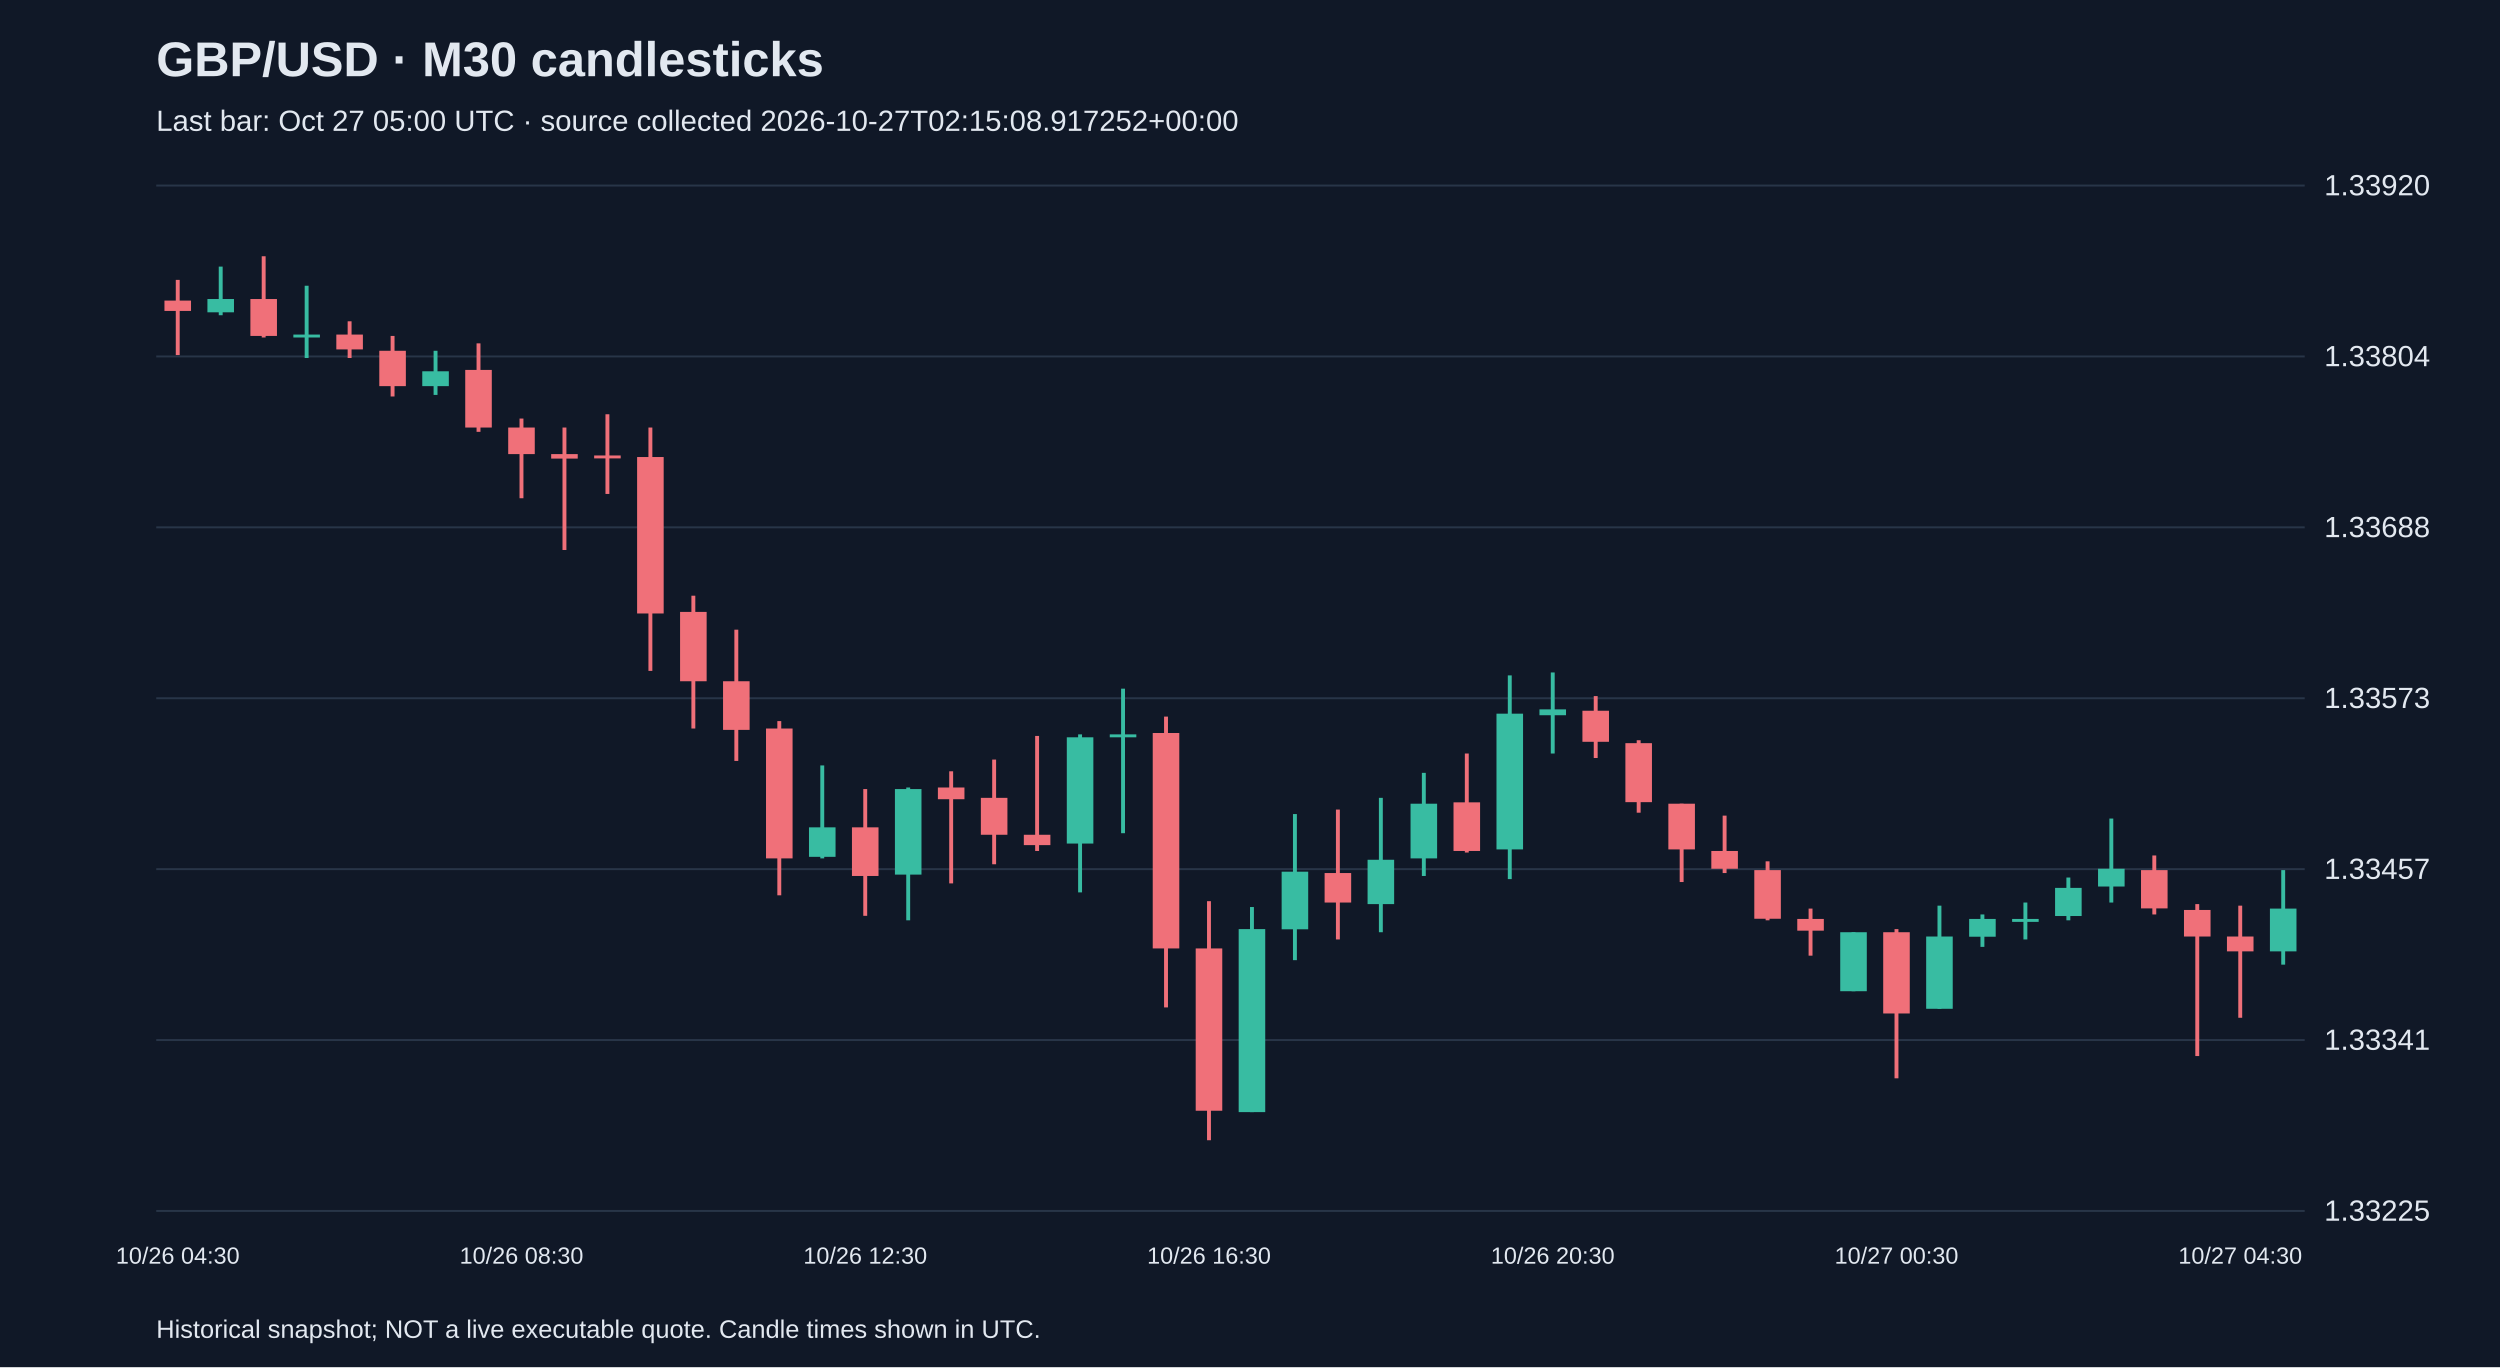
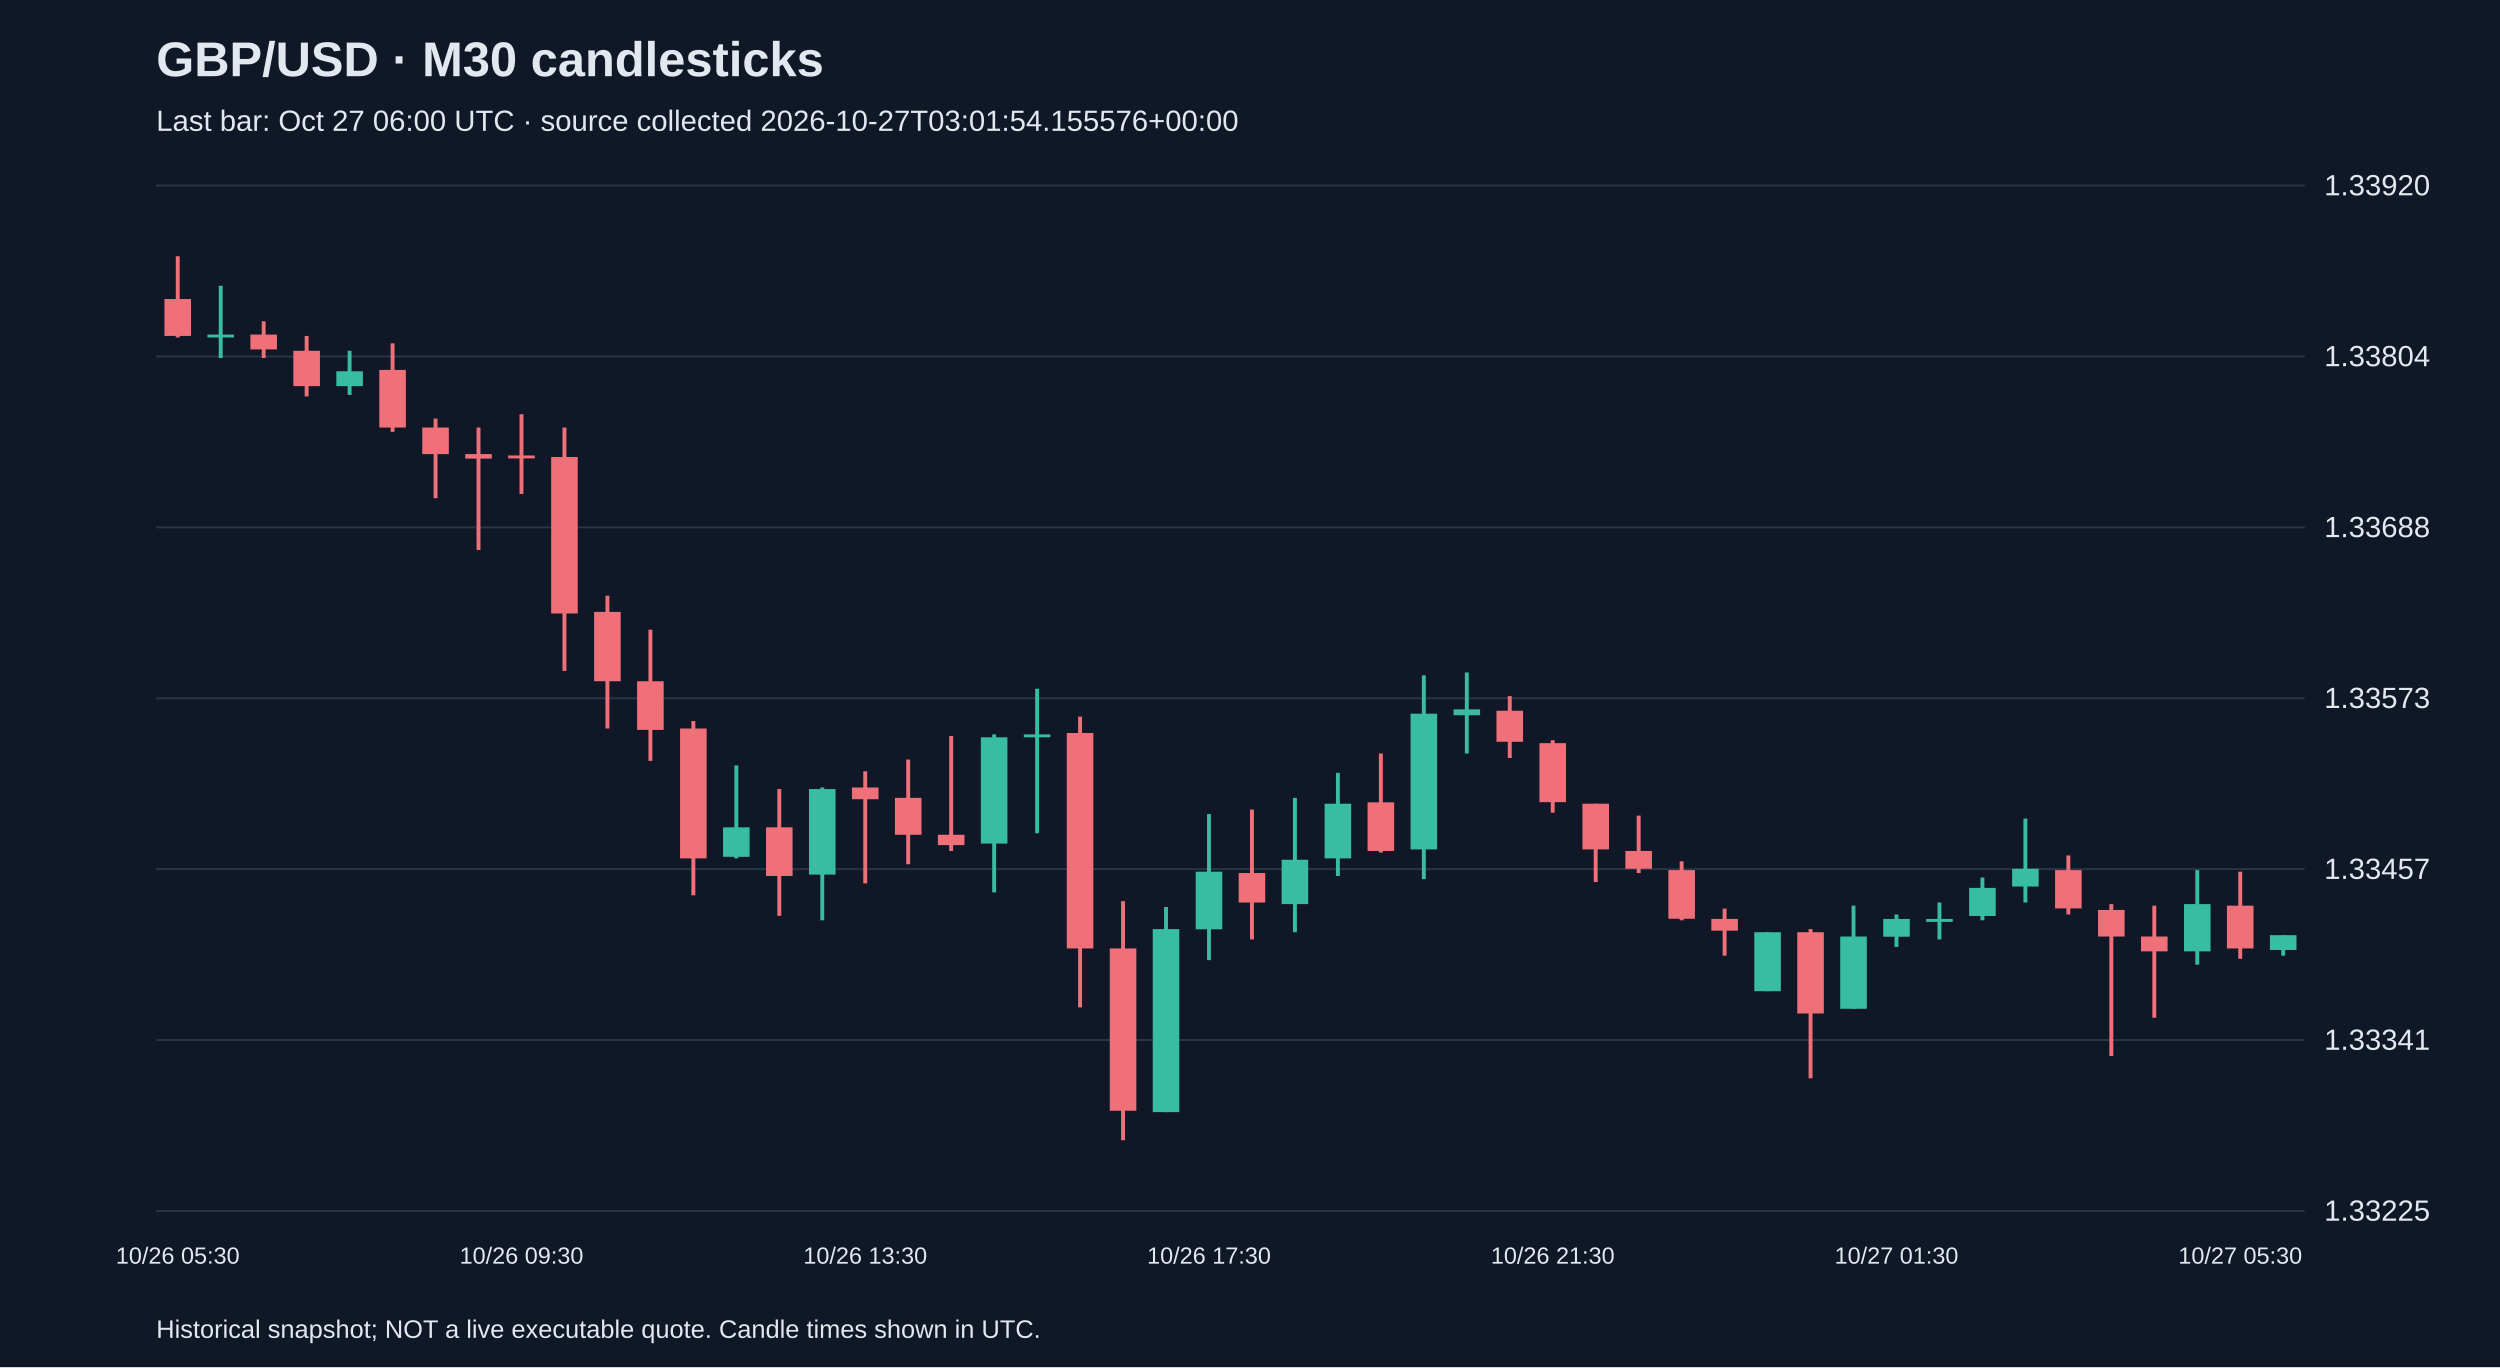
<svg xmlns="http://www.w3.org/2000/svg" viewBox="0 0 1280 700">
  <rect width="100%" height="100%" fill="#101827" />
  <style>text{font-family:Arial,sans-serif;fill:#e2e8f0}</style>
  <text x="80" y="39" font-size="25" font-weight="bold">GBP/USD · M30 candlesticks</text>
-   <text x="80" y="67" font-size="15" fill="#a6b1c5">Last bar: Oct 27 05:00 UTC · source collected 2026-10-27T02:15:08.917252+00:00</text>
+   <text x="80" y="67" font-size="15" fill="#a6b1c5">Last bar: Oct 27 06:00 UTC · source collected 2026-10-27T03:01:54.155576+00:00</text>
  <line x1="80" y1="620.0" x2="1180" y2="620.0" stroke="#283548" />
  <text x="1190" y="625.0" font-size="15">1.33225</text>
  <line x1="80" y1="532.5" x2="1180" y2="532.5" stroke="#283548" />
  <text x="1190" y="537.5" font-size="15">1.33341</text>
  <line x1="80" y1="445.0" x2="1180" y2="445.0" stroke="#283548" />
  <text x="1190" y="450.0" font-size="15">1.33457</text>
  <line x1="80" y1="357.5" x2="1180" y2="357.5" stroke="#283548" />
  <text x="1190" y="362.5" font-size="15">1.33573</text>
  <line x1="80" y1="270.0" x2="1180" y2="270.0" stroke="#283548" />
  <text x="1190" y="275.0" font-size="15">1.33688</text>
  <line x1="80" y1="182.5" x2="1180" y2="182.5" stroke="#283548" />
  <text x="1190" y="187.5" font-size="15">1.33804</text>
  <line x1="80" y1="95.0" x2="1180" y2="95.0" stroke="#283548" />
  <text x="1190" y="100.0" font-size="15">1.33920</text>
-   <line x1="91.0" y1="143.3" x2="91.0" y2="181.8" stroke="#f07079" stroke-width="2" />
-   <rect x="84.2" y="153.9" width="13.6" height="5.3" fill="#f07079" />
-   <text x="91.0" y="647" text-anchor="middle" font-size="12">10/26 04:30</text>
-   <line x1="113.0" y1="136.5" x2="113.0" y2="161.4" stroke="#38bca2" stroke-width="2" />
-   <rect x="106.2" y="153.1" width="13.6" height="6.8" fill="#38bca2" />
-   <line x1="135.0" y1="131.2" x2="135.0" y2="172.8" stroke="#f07079" stroke-width="2" />
-   <rect x="128.2" y="153.1" width="13.6" height="18.9" fill="#f07079" />
-   <line x1="157.0" y1="146.3" x2="157.0" y2="183.3" stroke="#38bca2" stroke-width="2" />
-   <rect x="150.2" y="171.3" width="13.6" height="1.5" fill="#38bca2" />
-   <line x1="179.0" y1="164.5" x2="179.0" y2="183.3" stroke="#f07079" stroke-width="2" />
-   <rect x="172.2" y="171.3" width="13.6" height="7.6" fill="#f07079" />
-   <line x1="201.0" y1="172.0" x2="201.0" y2="203.0" stroke="#f07079" stroke-width="2" />
-   <rect x="194.2" y="179.6" width="13.6" height="18.1" fill="#f07079" />
-   <line x1="223.0" y1="179.6" x2="223.0" y2="202.2" stroke="#38bca2" stroke-width="2" />
-   <rect x="216.2" y="190.1" width="13.6" height="7.6" fill="#38bca2" />
-   <line x1="245.0" y1="175.8" x2="245.0" y2="221.1" stroke="#f07079" stroke-width="2" />
-   <rect x="238.2" y="189.4" width="13.6" height="29.5" fill="#f07079" />
-   <line x1="267.0" y1="214.3" x2="267.0" y2="255.1" stroke="#f07079" stroke-width="2" />
-   <rect x="260.2" y="218.9" width="13.6" height="13.6" fill="#f07079" />
-   <text x="267.0" y="647" text-anchor="middle" font-size="12">10/26 08:30</text>
-   <line x1="289.0" y1="218.9" x2="289.0" y2="281.6" stroke="#f07079" stroke-width="2" />
-   <rect x="282.2" y="232.5" width="13.6" height="2.3" fill="#f07079" />
-   <line x1="311.0" y1="212.1" x2="311.0" y2="252.9" stroke="#f07079" stroke-width="2" />
-   <rect x="304.2" y="233.2" width="13.6" height="1.5" fill="#f07079" />
-   <line x1="333.0" y1="218.9" x2="333.0" y2="343.5" stroke="#f07079" stroke-width="2" />
-   <rect x="326.2" y="234.0" width="13.6" height="80.1" fill="#f07079" />
-   <line x1="355.0" y1="305.0" x2="355.0" y2="373.0" stroke="#f07079" stroke-width="2" />
-   <rect x="348.2" y="313.3" width="13.6" height="35.5" fill="#f07079" />
-   <line x1="377.0" y1="322.4" x2="377.0" y2="389.6" stroke="#f07079" stroke-width="2" />
-   <rect x="370.2" y="348.8" width="13.6" height="24.9" fill="#f07079" />
-   <line x1="399.0" y1="369.2" x2="399.0" y2="458.4" stroke="#f07079" stroke-width="2" />
-   <rect x="392.2" y="373.0" width="13.6" height="66.5" fill="#f07079" />
-   <line x1="421.0" y1="391.9" x2="421.0" y2="439.5" stroke="#38bca2" stroke-width="2" />
-   <rect x="414.2" y="423.6" width="13.6" height="15.1" fill="#38bca2" />
-   <line x1="443.0" y1="404.0" x2="443.0" y2="468.9" stroke="#f07079" stroke-width="2" />
-   <rect x="436.2" y="423.6" width="13.6" height="24.9" fill="#f07079" />
-   <text x="443.0" y="647" text-anchor="middle" font-size="12">10/26 12:30</text>
-   <line x1="465.0" y1="403.2" x2="465.0" y2="471.2" stroke="#38bca2" stroke-width="2" />
-   <rect x="458.2" y="404.0" width="13.6" height="43.8" fill="#38bca2" />
-   <line x1="487.0" y1="394.9" x2="487.0" y2="452.3" stroke="#f07079" stroke-width="2" />
-   <rect x="480.2" y="403.2" width="13.6" height="6.0" fill="#f07079" />
-   <line x1="509.0" y1="388.9" x2="509.0" y2="442.5" stroke="#f07079" stroke-width="2" />
-   <rect x="502.2" y="408.5" width="13.6" height="18.9" fill="#f07079" />
-   <line x1="531.0" y1="376.8" x2="531.0" y2="435.7" stroke="#f07079" stroke-width="2" />
-   <rect x="524.2" y="427.4" width="13.6" height="5.3" fill="#f07079" />
-   <line x1="553.0" y1="376.0" x2="553.0" y2="456.9" stroke="#38bca2" stroke-width="2" />
-   <rect x="546.2" y="377.5" width="13.6" height="54.4" fill="#38bca2" />
-   <line x1="575.0" y1="352.6" x2="575.0" y2="426.6" stroke="#38bca2" stroke-width="2" />
-   <rect x="568.2" y="376.0" width="13.6" height="1.5" fill="#38bca2" />
-   <line x1="597.0" y1="366.9" x2="597.0" y2="515.8" stroke="#f07079" stroke-width="2" />
-   <rect x="590.2" y="375.3" width="13.6" height="110.3" fill="#f07079" />
-   <line x1="619.0" y1="461.4" x2="619.0" y2="583.8" stroke="#f07079" stroke-width="2" />
-   <rect x="612.2" y="485.6" width="13.6" height="83.1" fill="#f07079" />
-   <text x="619.0" y="647" text-anchor="middle" font-size="12">10/26 16:30</text>
-   <line x1="641.0" y1="464.4" x2="641.0" y2="569.4" stroke="#38bca2" stroke-width="2" />
-   <rect x="634.2" y="475.7" width="13.6" height="93.7" fill="#38bca2" />
-   <line x1="663.0" y1="416.8" x2="663.0" y2="491.6" stroke="#38bca2" stroke-width="2" />
-   <rect x="656.2" y="446.3" width="13.6" height="29.5" fill="#38bca2" />
-   <line x1="685.0" y1="414.5" x2="685.0" y2="481.0" stroke="#f07079" stroke-width="2" />
-   <rect x="678.2" y="447.0" width="13.6" height="15.1" fill="#f07079" />
-   <line x1="707.0" y1="408.5" x2="707.0" y2="477.3" stroke="#38bca2" stroke-width="2" />
-   <rect x="700.2" y="440.2" width="13.6" height="22.7" fill="#38bca2" />
-   <line x1="729.0" y1="395.7" x2="729.0" y2="448.5" stroke="#38bca2" stroke-width="2" />
-   <rect x="722.2" y="411.5" width="13.6" height="28.0" fill="#38bca2" />
-   <line x1="751.0" y1="385.8" x2="751.0" y2="436.5" stroke="#f07079" stroke-width="2" />
-   <rect x="744.2" y="410.8" width="13.6" height="24.9" fill="#f07079" />
-   <line x1="773.0" y1="345.8" x2="773.0" y2="450.1" stroke="#38bca2" stroke-width="2" />
-   <rect x="766.2" y="365.4" width="13.6" height="69.5" fill="#38bca2" />
-   <line x1="795.0" y1="344.3" x2="795.0" y2="385.8" stroke="#38bca2" stroke-width="2" />
-   <rect x="788.2" y="363.2" width="13.6" height="3.0" fill="#38bca2" />
-   <text x="795.0" y="647" text-anchor="middle" font-size="12">10/26 20:30</text>
-   <line x1="817.0" y1="356.4" x2="817.0" y2="388.1" stroke="#f07079" stroke-width="2" />
-   <rect x="810.2" y="363.9" width="13.6" height="15.9" fill="#f07079" />
-   <line x1="839.0" y1="379.0" x2="839.0" y2="416.1" stroke="#f07079" stroke-width="2" />
-   <rect x="832.2" y="380.5" width="13.6" height="30.2" fill="#f07079" />
-   <line x1="861.0" y1="411.5" x2="861.0" y2="451.6" stroke="#f07079" stroke-width="2" />
-   <rect x="854.2" y="411.5" width="13.6" height="23.4" fill="#f07079" />
-   <line x1="883.0" y1="417.6" x2="883.0" y2="447.0" stroke="#f07079" stroke-width="2" />
-   <rect x="876.2" y="435.7" width="13.6" height="9.1" fill="#f07079" />
-   <line x1="905.0" y1="441.0" x2="905.0" y2="471.2" stroke="#f07079" stroke-width="2" />
-   <rect x="898.2" y="445.5" width="13.6" height="24.9" fill="#f07079" />
-   <line x1="927.0" y1="465.2" x2="927.0" y2="489.3" stroke="#f07079" stroke-width="2" />
-   <rect x="920.2" y="470.5" width="13.6" height="6.0" fill="#f07079" />
-   <line x1="949.0" y1="477.3" x2="949.0" y2="507.5" stroke="#38bca2" stroke-width="2" />
-   <rect x="942.2" y="477.3" width="13.6" height="30.2" fill="#38bca2" />
-   <line x1="971.0" y1="475.7" x2="971.0" y2="552.1" stroke="#f07079" stroke-width="2" />
-   <rect x="964.2" y="477.3" width="13.6" height="41.6" fill="#f07079" />
-   <text x="971.0" y="647" text-anchor="middle" font-size="12">10/27 00:30</text>
-   <line x1="993.0" y1="463.7" x2="993.0" y2="516.5" stroke="#38bca2" stroke-width="2" />
-   <rect x="986.2" y="479.5" width="13.6" height="37.0" fill="#38bca2" />
-   <line x1="1015.0" y1="468.2" x2="1015.0" y2="484.8" stroke="#38bca2" stroke-width="2" />
-   <rect x="1008.2" y="470.5" width="13.6" height="9.1" fill="#38bca2" />
-   <line x1="1037.0" y1="462.1" x2="1037.0" y2="481.0" stroke="#38bca2" stroke-width="2" />
-   <rect x="1030.2" y="470.5" width="13.6" height="1.5" fill="#38bca2" />
-   <line x1="1059.0" y1="449.3" x2="1059.0" y2="471.2" stroke="#38bca2" stroke-width="2" />
-   <rect x="1052.2" y="454.6" width="13.6" height="14.4" fill="#38bca2" />
-   <line x1="1081.0" y1="419.1" x2="1081.0" y2="462.1" stroke="#38bca2" stroke-width="2" />
-   <rect x="1074.2" y="444.8" width="13.6" height="9.1" fill="#38bca2" />
-   <line x1="1103.0" y1="438.0" x2="1103.0" y2="468.2" stroke="#f07079" stroke-width="2" />
-   <rect x="1096.2" y="445.5" width="13.6" height="19.6" fill="#f07079" />
-   <line x1="1125.0" y1="462.9" x2="1125.0" y2="540.7" stroke="#f07079" stroke-width="2" />
-   <rect x="1118.2" y="465.9" width="13.6" height="13.6" fill="#f07079" />
-   <line x1="1147.0" y1="463.7" x2="1147.0" y2="521.1" stroke="#f07079" stroke-width="2" />
-   <rect x="1140.2" y="479.5" width="13.6" height="7.6" fill="#f07079" />
-   <text x="1147.0" y="647" text-anchor="middle" font-size="12">10/27 04:30</text>
-   <line x1="1169.0" y1="445.5" x2="1169.0" y2="493.9" stroke="#38bca2" stroke-width="2" />
-   <rect x="1162.2" y="465.2" width="13.6" height="21.9" fill="#38bca2" />
+   <line x1="91.0" y1="131.2" x2="91.0" y2="172.8" stroke="#f07079" stroke-width="2" />
+   <rect x="84.2" y="153.1" width="13.6" height="18.9" fill="#f07079" />
+   <text x="91.0" y="647" text-anchor="middle" font-size="12">10/26 05:30</text>
+   <line x1="113.0" y1="146.3" x2="113.0" y2="183.3" stroke="#38bca2" stroke-width="2" />
+   <rect x="106.2" y="171.3" width="13.6" height="1.5" fill="#38bca2" />
+   <line x1="135.0" y1="164.5" x2="135.0" y2="183.3" stroke="#f07079" stroke-width="2" />
+   <rect x="128.2" y="171.3" width="13.6" height="7.6" fill="#f07079" />
+   <line x1="157.0" y1="172.0" x2="157.0" y2="203.0" stroke="#f07079" stroke-width="2" />
+   <rect x="150.2" y="179.6" width="13.6" height="18.1" fill="#f07079" />
+   <line x1="179.0" y1="179.6" x2="179.0" y2="202.2" stroke="#38bca2" stroke-width="2" />
+   <rect x="172.2" y="190.1" width="13.6" height="7.6" fill="#38bca2" />
+   <line x1="201.0" y1="175.8" x2="201.0" y2="221.1" stroke="#f07079" stroke-width="2" />
+   <rect x="194.2" y="189.4" width="13.6" height="29.5" fill="#f07079" />
+   <line x1="223.0" y1="214.3" x2="223.0" y2="255.1" stroke="#f07079" stroke-width="2" />
+   <rect x="216.2" y="218.9" width="13.6" height="13.6" fill="#f07079" />
+   <line x1="245.0" y1="218.9" x2="245.0" y2="281.6" stroke="#f07079" stroke-width="2" />
+   <rect x="238.2" y="232.5" width="13.6" height="2.3" fill="#f07079" />
+   <line x1="267.0" y1="212.1" x2="267.0" y2="252.9" stroke="#f07079" stroke-width="2" />
+   <rect x="260.2" y="233.2" width="13.6" height="1.5" fill="#f07079" />
+   <text x="267.0" y="647" text-anchor="middle" font-size="12">10/26 09:30</text>
+   <line x1="289.0" y1="218.9" x2="289.0" y2="343.5" stroke="#f07079" stroke-width="2" />
+   <rect x="282.2" y="234.0" width="13.6" height="80.1" fill="#f07079" />
+   <line x1="311.0" y1="305.0" x2="311.0" y2="373.0" stroke="#f07079" stroke-width="2" />
+   <rect x="304.2" y="313.3" width="13.6" height="35.5" fill="#f07079" />
+   <line x1="333.0" y1="322.4" x2="333.0" y2="389.6" stroke="#f07079" stroke-width="2" />
+   <rect x="326.2" y="348.8" width="13.6" height="24.9" fill="#f07079" />
+   <line x1="355.0" y1="369.2" x2="355.0" y2="458.4" stroke="#f07079" stroke-width="2" />
+   <rect x="348.2" y="373.0" width="13.6" height="66.5" fill="#f07079" />
+   <line x1="377.0" y1="391.9" x2="377.0" y2="439.5" stroke="#38bca2" stroke-width="2" />
+   <rect x="370.2" y="423.6" width="13.6" height="15.1" fill="#38bca2" />
+   <line x1="399.0" y1="404.0" x2="399.0" y2="468.9" stroke="#f07079" stroke-width="2" />
+   <rect x="392.2" y="423.6" width="13.6" height="24.9" fill="#f07079" />
+   <line x1="421.0" y1="403.2" x2="421.0" y2="471.2" stroke="#38bca2" stroke-width="2" />
+   <rect x="414.2" y="404.0" width="13.6" height="43.8" fill="#38bca2" />
+   <line x1="443.0" y1="394.9" x2="443.0" y2="452.3" stroke="#f07079" stroke-width="2" />
+   <rect x="436.2" y="403.2" width="13.6" height="6.0" fill="#f07079" />
+   <text x="443.0" y="647" text-anchor="middle" font-size="12">10/26 13:30</text>
+   <line x1="465.0" y1="388.9" x2="465.0" y2="442.5" stroke="#f07079" stroke-width="2" />
+   <rect x="458.2" y="408.5" width="13.6" height="18.9" fill="#f07079" />
+   <line x1="487.0" y1="376.8" x2="487.0" y2="435.7" stroke="#f07079" stroke-width="2" />
+   <rect x="480.2" y="427.4" width="13.6" height="5.3" fill="#f07079" />
+   <line x1="509.0" y1="376.0" x2="509.0" y2="456.9" stroke="#38bca2" stroke-width="2" />
+   <rect x="502.2" y="377.5" width="13.6" height="54.4" fill="#38bca2" />
+   <line x1="531.0" y1="352.6" x2="531.0" y2="426.6" stroke="#38bca2" stroke-width="2" />
+   <rect x="524.2" y="376.0" width="13.6" height="1.5" fill="#38bca2" />
+   <line x1="553.0" y1="366.9" x2="553.0" y2="515.8" stroke="#f07079" stroke-width="2" />
+   <rect x="546.2" y="375.3" width="13.6" height="110.3" fill="#f07079" />
+   <line x1="575.0" y1="461.4" x2="575.0" y2="583.8" stroke="#f07079" stroke-width="2" />
+   <rect x="568.2" y="485.6" width="13.6" height="83.1" fill="#f07079" />
+   <line x1="597.0" y1="464.4" x2="597.0" y2="569.4" stroke="#38bca2" stroke-width="2" />
+   <rect x="590.2" y="475.7" width="13.6" height="93.7" fill="#38bca2" />
+   <line x1="619.0" y1="416.8" x2="619.0" y2="491.6" stroke="#38bca2" stroke-width="2" />
+   <rect x="612.2" y="446.3" width="13.6" height="29.5" fill="#38bca2" />
+   <text x="619.0" y="647" text-anchor="middle" font-size="12">10/26 17:30</text>
+   <line x1="641.0" y1="414.5" x2="641.0" y2="481.0" stroke="#f07079" stroke-width="2" />
+   <rect x="634.2" y="447.0" width="13.6" height="15.1" fill="#f07079" />
+   <line x1="663.0" y1="408.5" x2="663.0" y2="477.3" stroke="#38bca2" stroke-width="2" />
+   <rect x="656.2" y="440.2" width="13.6" height="22.7" fill="#38bca2" />
+   <line x1="685.0" y1="395.7" x2="685.0" y2="448.5" stroke="#38bca2" stroke-width="2" />
+   <rect x="678.2" y="411.5" width="13.6" height="28.0" fill="#38bca2" />
+   <line x1="707.0" y1="385.8" x2="707.0" y2="436.5" stroke="#f07079" stroke-width="2" />
+   <rect x="700.2" y="410.8" width="13.6" height="24.9" fill="#f07079" />
+   <line x1="729.0" y1="345.8" x2="729.0" y2="450.1" stroke="#38bca2" stroke-width="2" />
+   <rect x="722.2" y="365.4" width="13.6" height="69.5" fill="#38bca2" />
+   <line x1="751.0" y1="344.3" x2="751.0" y2="385.8" stroke="#38bca2" stroke-width="2" />
+   <rect x="744.2" y="363.2" width="13.6" height="3.0" fill="#38bca2" />
+   <line x1="773.0" y1="356.4" x2="773.0" y2="388.1" stroke="#f07079" stroke-width="2" />
+   <rect x="766.2" y="363.9" width="13.6" height="15.9" fill="#f07079" />
+   <line x1="795.0" y1="379.0" x2="795.0" y2="416.1" stroke="#f07079" stroke-width="2" />
+   <rect x="788.2" y="380.5" width="13.6" height="30.2" fill="#f07079" />
+   <text x="795.0" y="647" text-anchor="middle" font-size="12">10/26 21:30</text>
+   <line x1="817.0" y1="411.5" x2="817.0" y2="451.6" stroke="#f07079" stroke-width="2" />
+   <rect x="810.2" y="411.5" width="13.6" height="23.4" fill="#f07079" />
+   <line x1="839.0" y1="417.6" x2="839.0" y2="447.0" stroke="#f07079" stroke-width="2" />
+   <rect x="832.2" y="435.7" width="13.6" height="9.1" fill="#f07079" />
+   <line x1="861.0" y1="441.0" x2="861.0" y2="471.2" stroke="#f07079" stroke-width="2" />
+   <rect x="854.2" y="445.5" width="13.6" height="24.9" fill="#f07079" />
+   <line x1="883.0" y1="465.2" x2="883.0" y2="489.3" stroke="#f07079" stroke-width="2" />
+   <rect x="876.2" y="470.5" width="13.6" height="6.0" fill="#f07079" />
+   <line x1="905.0" y1="477.3" x2="905.0" y2="507.5" stroke="#38bca2" stroke-width="2" />
+   <rect x="898.2" y="477.3" width="13.6" height="30.2" fill="#38bca2" />
+   <line x1="927.0" y1="475.7" x2="927.0" y2="552.1" stroke="#f07079" stroke-width="2" />
+   <rect x="920.2" y="477.3" width="13.6" height="41.6" fill="#f07079" />
+   <line x1="949.0" y1="463.7" x2="949.0" y2="516.5" stroke="#38bca2" stroke-width="2" />
+   <rect x="942.2" y="479.5" width="13.6" height="37.0" fill="#38bca2" />
+   <line x1="971.0" y1="468.2" x2="971.0" y2="484.8" stroke="#38bca2" stroke-width="2" />
+   <rect x="964.2" y="470.5" width="13.6" height="9.1" fill="#38bca2" />
+   <text x="971.0" y="647" text-anchor="middle" font-size="12">10/27 01:30</text>
+   <line x1="993.0" y1="462.1" x2="993.0" y2="481.0" stroke="#38bca2" stroke-width="2" />
+   <rect x="986.2" y="470.5" width="13.6" height="1.5" fill="#38bca2" />
+   <line x1="1015.0" y1="449.3" x2="1015.0" y2="471.2" stroke="#38bca2" stroke-width="2" />
+   <rect x="1008.2" y="454.6" width="13.6" height="14.4" fill="#38bca2" />
+   <line x1="1037.0" y1="419.1" x2="1037.0" y2="462.1" stroke="#38bca2" stroke-width="2" />
+   <rect x="1030.2" y="444.8" width="13.6" height="9.1" fill="#38bca2" />
+   <line x1="1059.0" y1="438.0" x2="1059.0" y2="468.2" stroke="#f07079" stroke-width="2" />
+   <rect x="1052.2" y="445.5" width="13.6" height="19.6" fill="#f07079" />
+   <line x1="1081.0" y1="462.9" x2="1081.0" y2="540.7" stroke="#f07079" stroke-width="2" />
+   <rect x="1074.2" y="465.9" width="13.6" height="13.6" fill="#f07079" />
+   <line x1="1103.0" y1="463.7" x2="1103.0" y2="521.1" stroke="#f07079" stroke-width="2" />
+   <rect x="1096.2" y="479.5" width="13.6" height="7.6" fill="#f07079" />
+   <line x1="1125.0" y1="445.5" x2="1125.0" y2="493.9" stroke="#38bca2" stroke-width="2" />
+   <rect x="1118.2" y="462.9" width="13.6" height="24.2" fill="#38bca2" />
+   <line x1="1147.0" y1="446.3" x2="1147.0" y2="490.9" stroke="#f07079" stroke-width="2" />
+   <rect x="1140.2" y="463.7" width="13.6" height="21.9" fill="#f07079" />
+   <text x="1147.0" y="647" text-anchor="middle" font-size="12">10/27 05:30</text>
+   <line x1="1169.0" y1="478.8" x2="1169.0" y2="489.3" stroke="#38bca2" stroke-width="2" />
+   <rect x="1162.2" y="478.8" width="13.6" height="7.6" fill="#38bca2" />
  <text x="80" y="685" font-size="13">Historical snapshot; NOT a live executable quote. Candle times shown in UTC.</text>
</svg>
